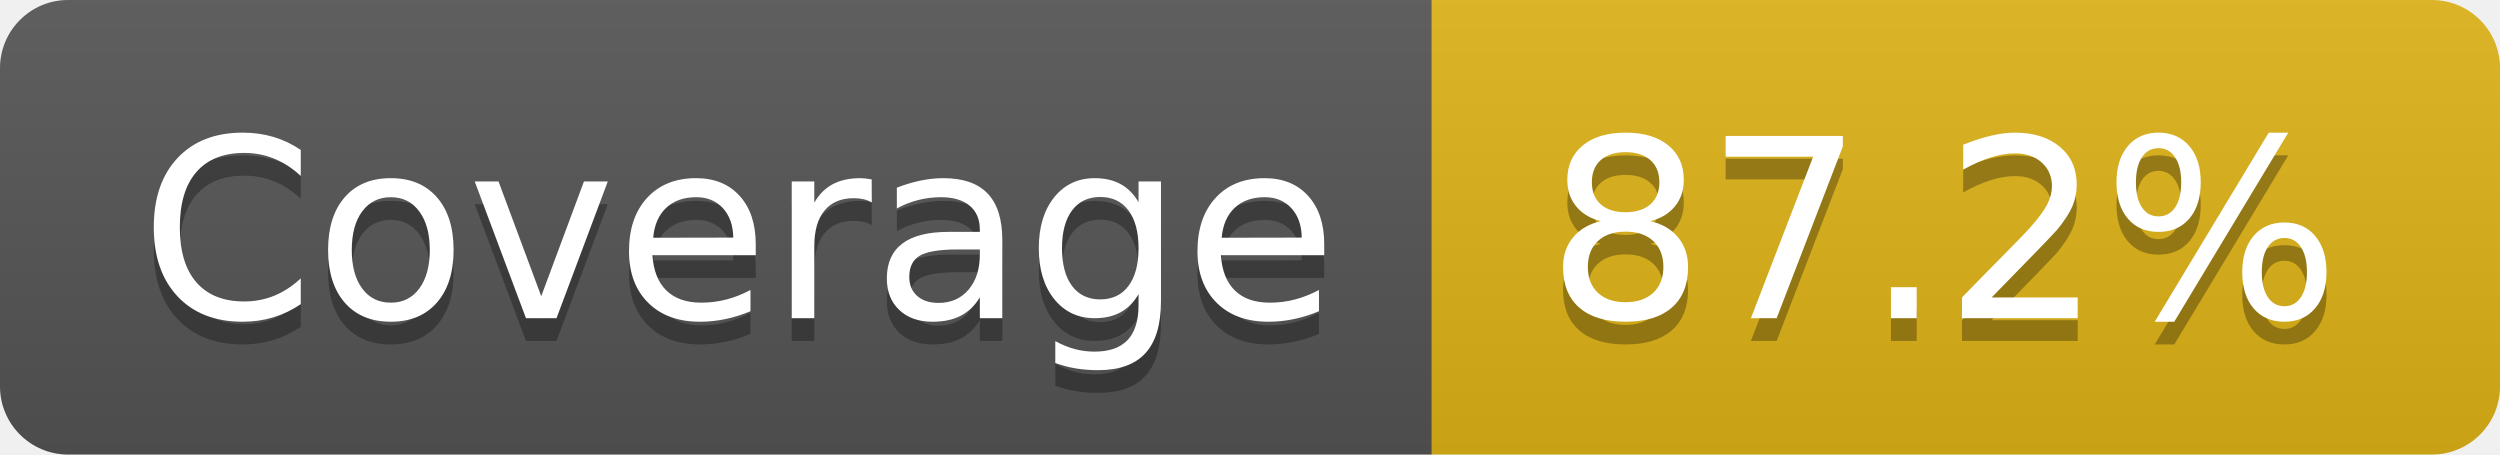
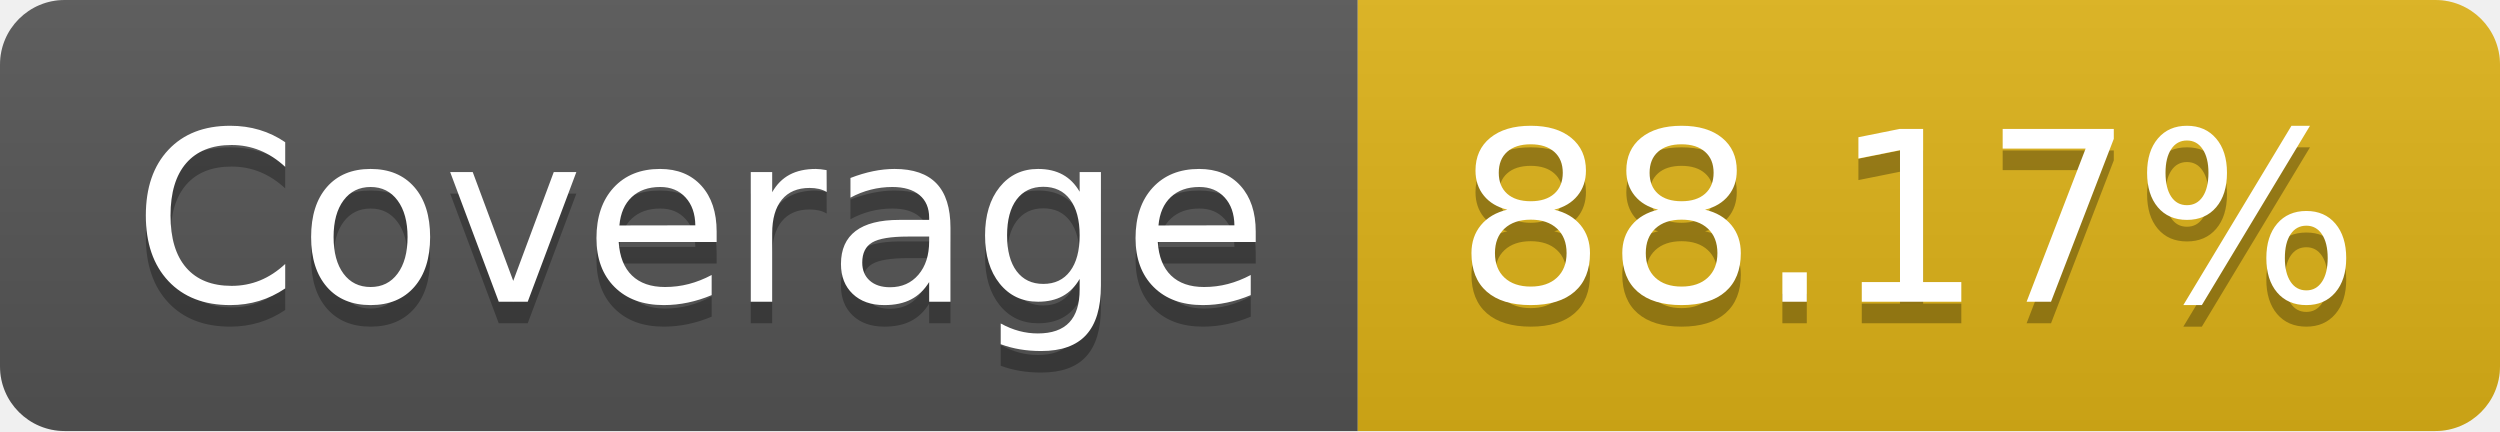
- <svg xmlns="http://www.w3.org/2000/svg" width="110" height="20" role="img" aria-label="Coverage: 87.2%">
+ <svg xmlns="http://www.w3.org/2000/svg" width="116" height="20" role="img" aria-label="Coverage: 88.17%">
  <linearGradient id="s" x2="0" y2="100%">
    <stop offset="0" stop-color="#bbb" stop-opacity=".1" />
    <stop offset="1" stop-opacity=".1" />
  </linearGradient>
  <clipPath id="r">
-     <rect width="110" height="20" rx="3" fill="#fff" />
+     <rect width="116" height="20" rx="3" fill="#fff" />
  </clipPath>
  <g clip-path="url(#r)">
    <rect width="63" height="20" fill="#555" />
-     <rect x="63" width="47" height="20" fill="#dfb317" />
-     <rect width="110" height="20" fill="url(#s)" />
+     <rect x="63" width="53" height="20" fill="#dfb317" />
+     <rect width="116" height="20" fill="url(#s)" />
  </g>
  <g fill="#fff" text-anchor="middle" font-family="Verdana,Geneva,DejaVu Sans,sans-serif" text-rendering="geometricPrecision" font-size="110">
    <text aria-hidden="true" x="325" y="150" fill="#010101" fill-opacity=".3" transform="scale(.1)" textLength="530">Coverage</text>
    <text x="325" y="140" transform="scale(.1)" fill="#fff" textLength="530">Coverage</text>
-     <text aria-hidden="true" x="855" y="150" fill="#010101" fill-opacity=".3" transform="scale(.1)" textLength="370">87.2%</text>
-     <text x="855" y="140" transform="scale(.1)" fill="#fff" textLength="370">87.2%</text>
+     <text aria-hidden="true" x="885" y="150" fill="#010101" fill-opacity=".3" transform="scale(.1)" textLength="430">88.17%</text>
+     <text x="885" y="140" transform="scale(.1)" fill="#fff" textLength="430">88.17%</text>
  </g>
</svg>
